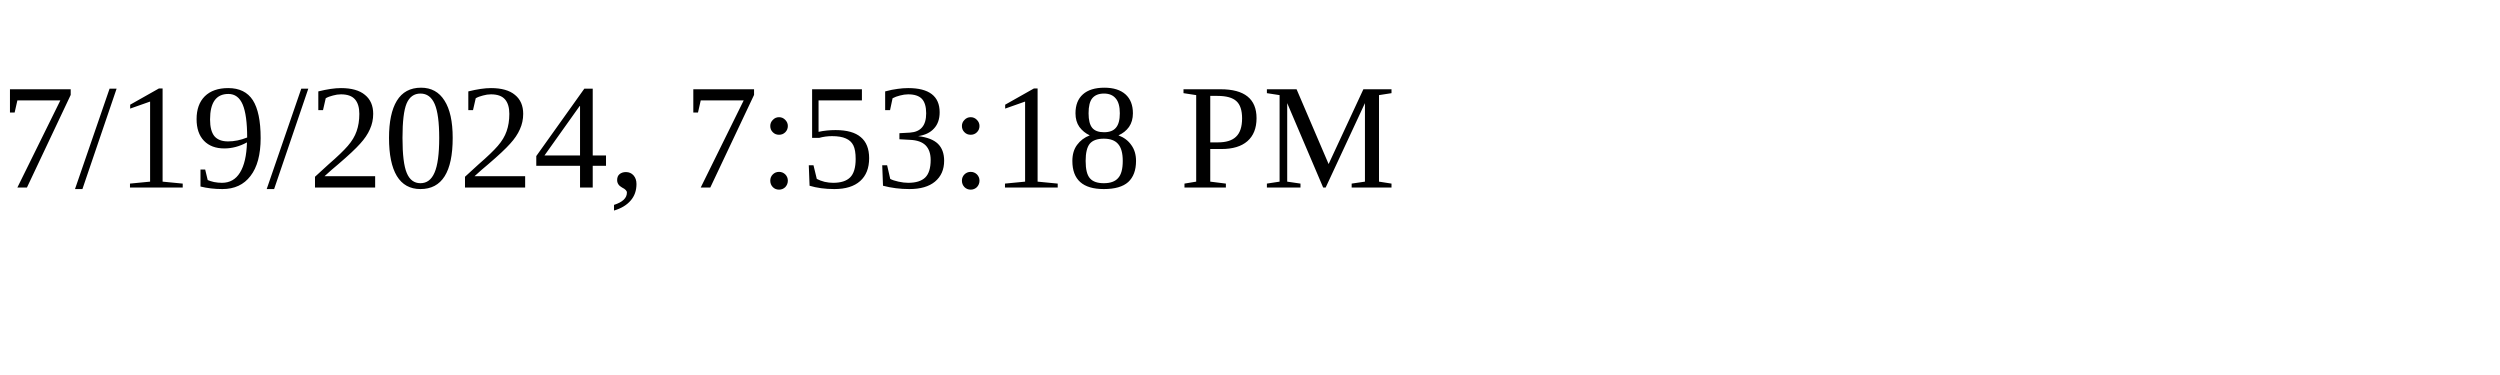
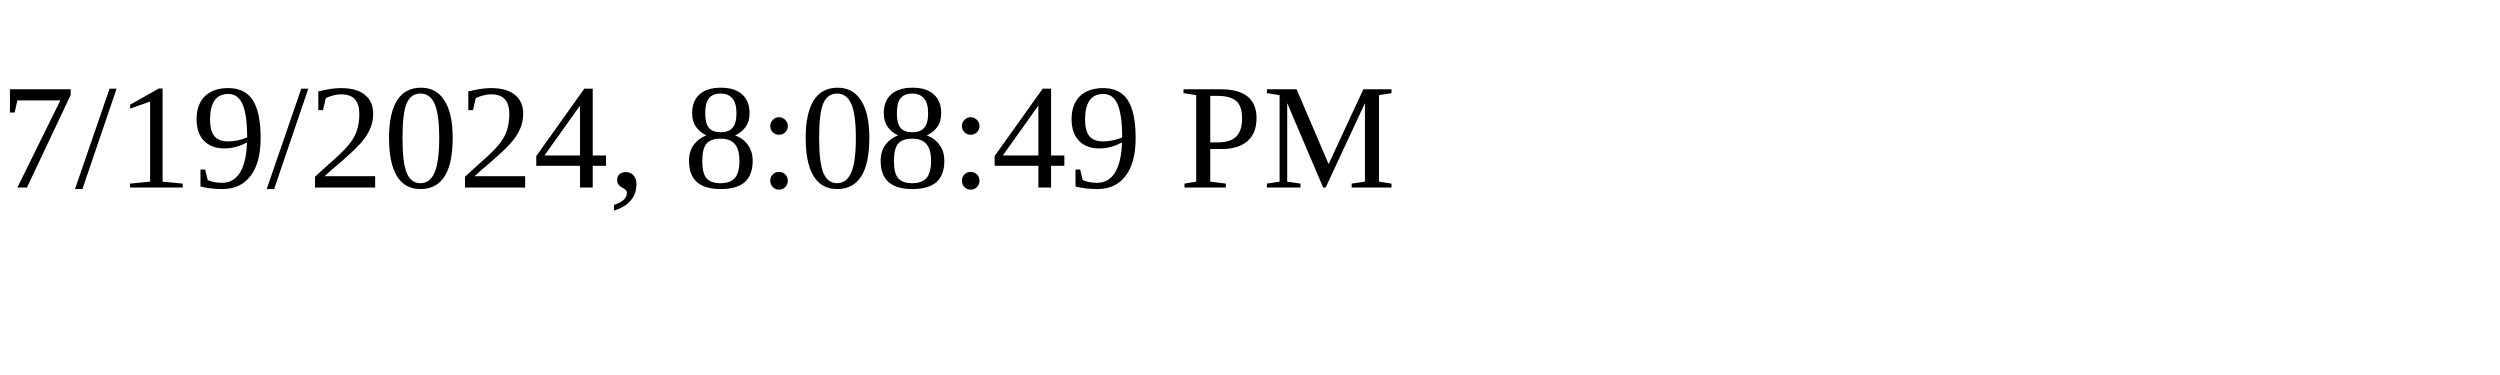
<svg xmlns="http://www.w3.org/2000/svg" height="30" width="200">
-   <text x="0" y="15">7/19/2024, 7:53:18 PM</text>
+   <text x="0" y="15">7/19/2024, 8:08:49 PM</text>
</svg>
